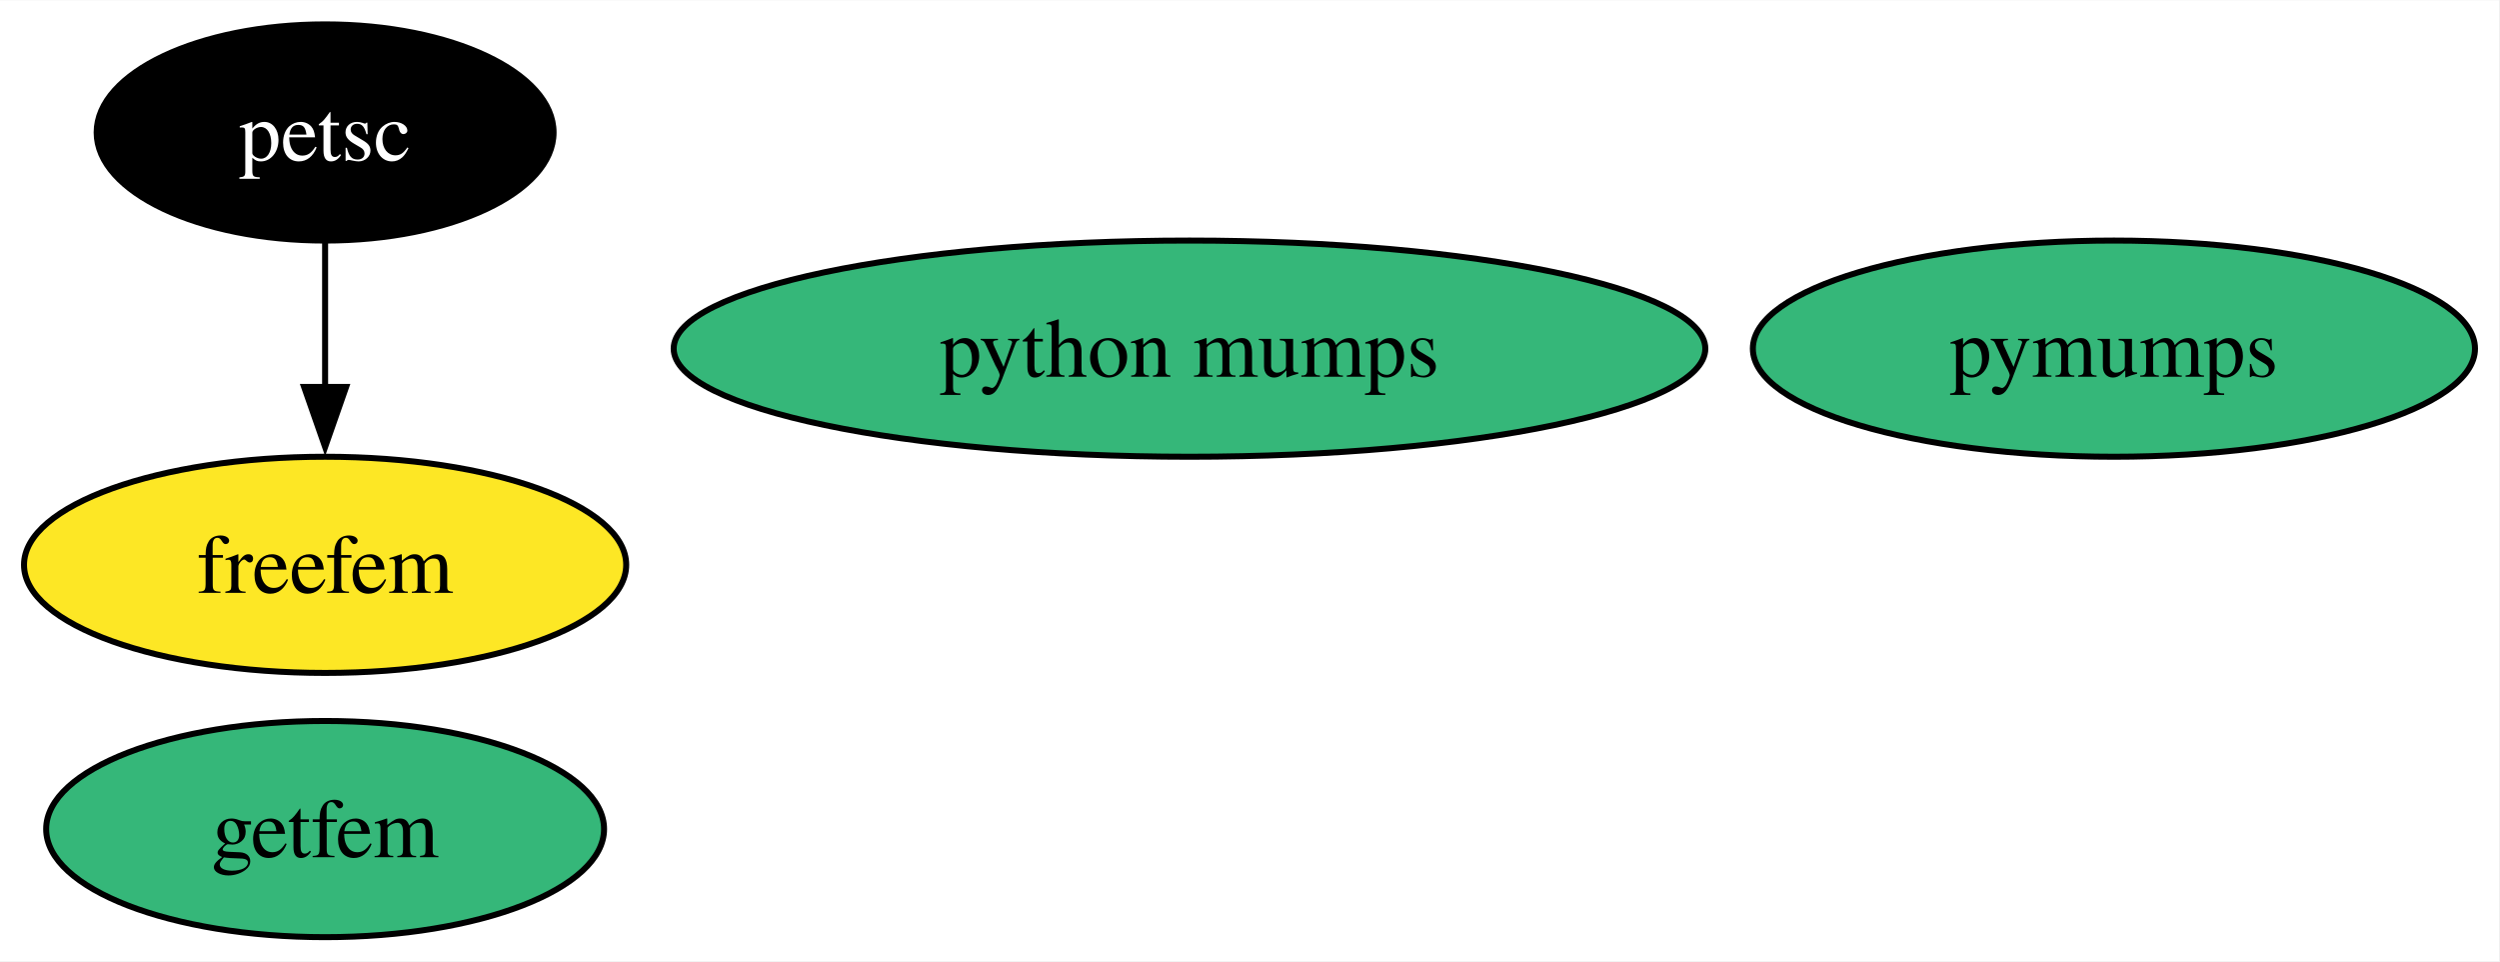
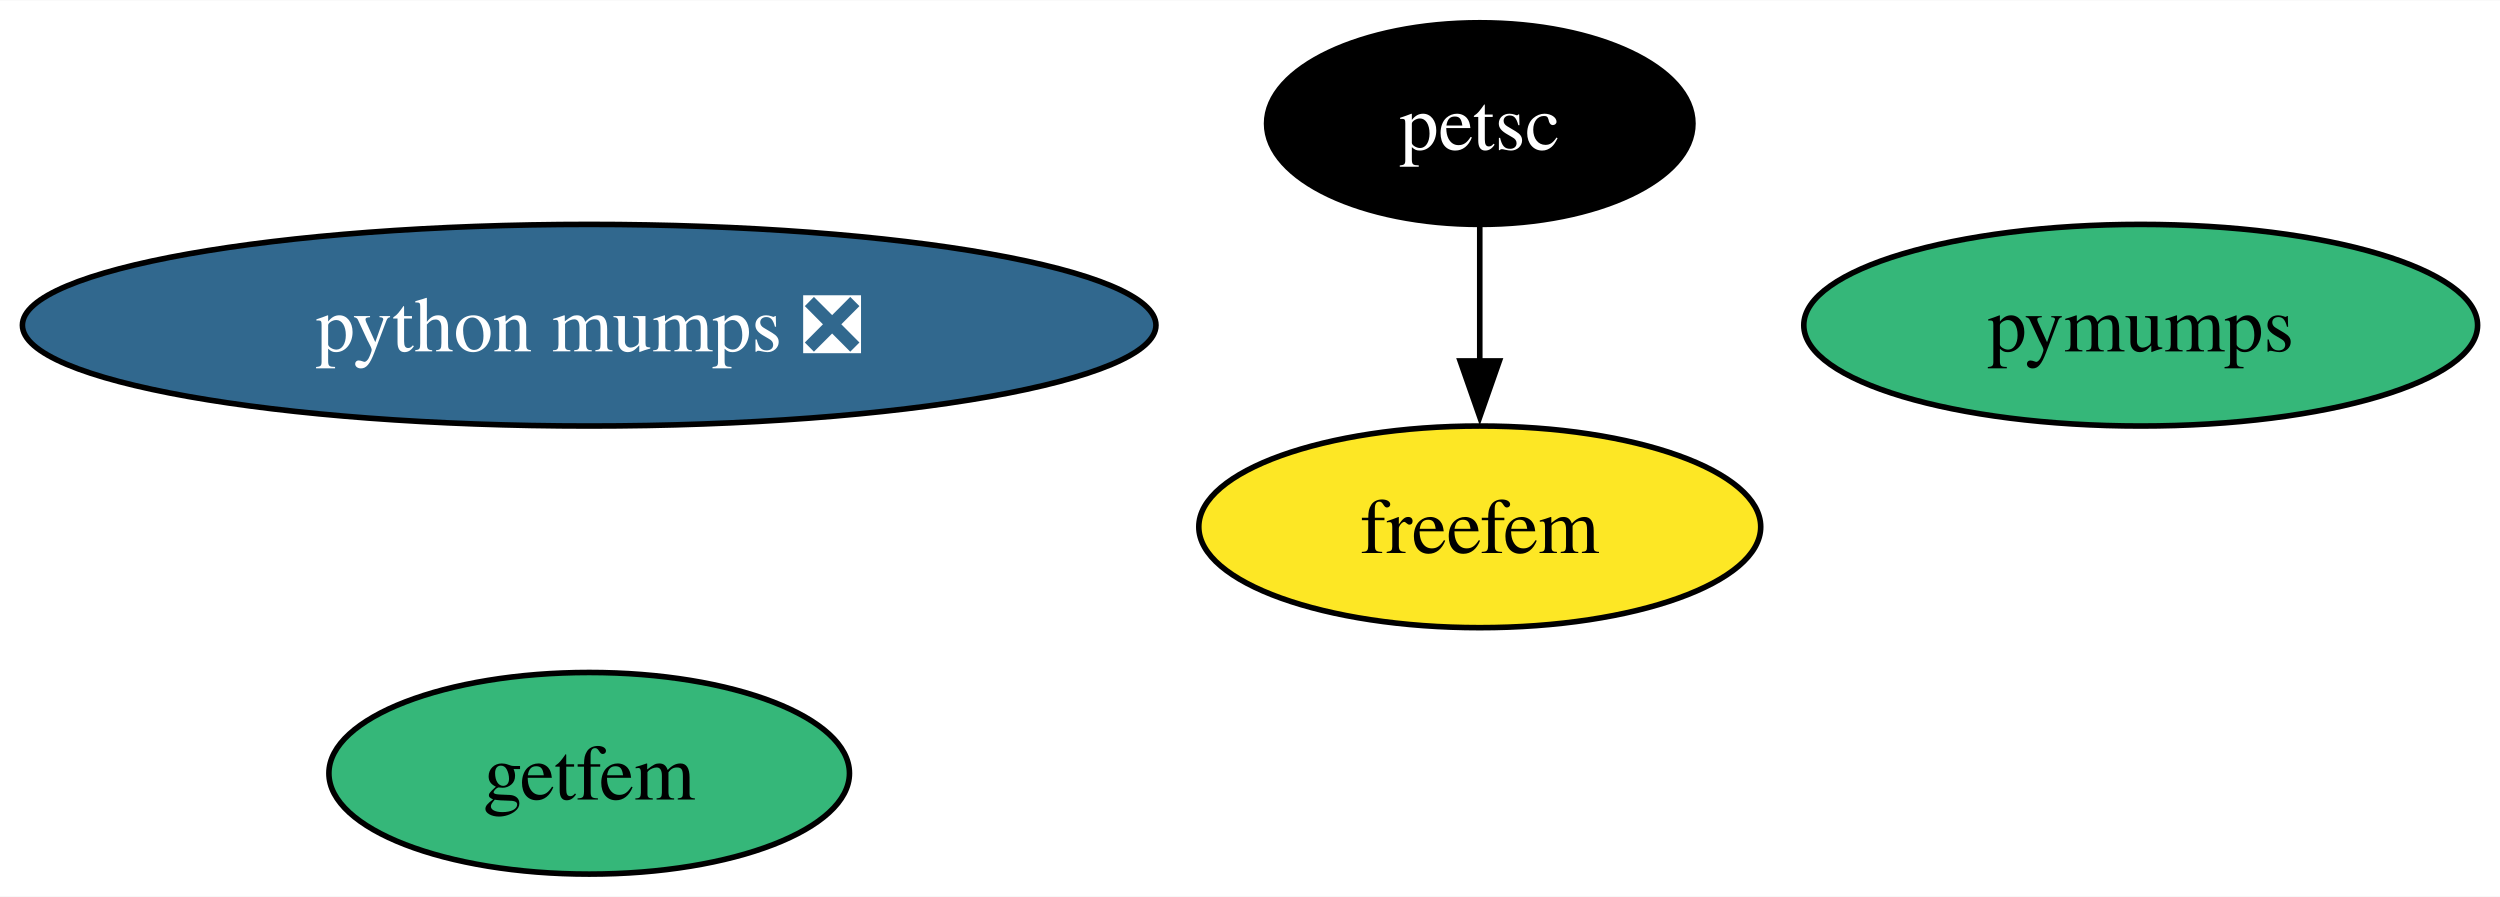
- <svg xmlns="http://www.w3.org/2000/svg" xmlns:xlink="http://www.w3.org/1999/xlink" width="416pt" height="160pt" viewBox="0.00 0.00 416.31 160.00">
+ <svg xmlns="http://www.w3.org/2000/svg" xmlns:xlink="http://www.w3.org/1999/xlink" width="446pt" height="160pt" viewBox="0.00 0.00 446.34 160.00">
  <g id="graph0" class="graph" transform="scale(1 1) rotate(0) translate(4 156)">
-     <polygon fill="white" stroke="none" points="-4,4 -4,-156 412.31,-156 412.31,4 -4,4" />
+     <polygon fill="white" stroke="none" points="-4,4 -4,-156 442.34,-156 442.34,4 -4,4" />
    <g id="node1" class="node">
      <g id="a_node1">
        <a xlink:href="https://github.com/conda-forge/petsc-feedstock" xlink:title="petsc">
-           <ellipse fill="#000000" stroke="black" cx="50.16" cy="-134" rx="38.06" ry="18" />
-           <text text-anchor="middle" x="50.16" y="-129.32" font-family="Times,serif" font-size="14.00" fill="white">petsc</text>
+           <ellipse fill="#000000" stroke="black" cx="260.19" cy="-134" rx="38.06" ry="18" />
+           <text text-anchor="middle" x="260.19" y="-129.32" font-family="Times,serif" font-size="14.00" fill="white">petsc</text>
        </a>
      </g>
    </g>
    <g id="node3" class="node">
      <g id="a_node3">
        <a xlink:href="https://github.com/conda-forge/freefem-feedstock" xlink:title="freefem">
-           <ellipse fill="#fde725" stroke="black" cx="50.16" cy="-62" rx="50.16" ry="18" />
-           <text text-anchor="middle" x="50.16" y="-57.33" font-family="Times,serif" font-size="14.00">freefem</text>
+           <ellipse fill="#fde725" stroke="black" cx="260.19" cy="-62" rx="50.16" ry="18" />
+           <text text-anchor="middle" x="260.19" y="-57.33" font-family="Times,serif" font-size="14.00">freefem</text>
        </a>
      </g>
    </g>
    <g id="edge1" class="edge">
-       <path fill="none" stroke="black" d="M50.16,-115.7C50.16,-108.41 50.16,-99.73 50.16,-91.54" />
-       <polygon fill="black" stroke="black" points="53.66,-91.62 50.16,-81.62 46.66,-91.62 53.66,-91.62" />
+       <path fill="none" stroke="black" d="M260.19,-115.7C260.19,-108.41 260.19,-99.73 260.19,-91.54" />
+       <polygon fill="black" stroke="black" points="263.69,-91.62 260.19,-81.62 256.69,-91.62 263.69,-91.62" />
    </g>
    <g id="node2" class="node">
      <g id="a_node2">
        <a xlink:href="https://github.com/conda-forge/pymumps-feedstock" xlink:title="pymumps">
-           <ellipse fill="#35b779" stroke="black" cx="348.16" cy="-98" rx="60.15" ry="18" />
-           <text text-anchor="middle" x="348.16" y="-93.33" font-family="Times,serif" font-size="14.00">pymumps</text>
+           <ellipse fill="#35b779" stroke="black" cx="378.19" cy="-98" rx="60.15" ry="18" />
+           <text text-anchor="middle" x="378.19" y="-93.33" font-family="Times,serif" font-size="14.00">pymumps</text>
        </a>
      </g>
    </g>
    <g id="node4" class="node">
      <g id="a_node4">
        <a xlink:href="https://github.com/conda-forge/getfem-feedstock" xlink:title="getfem">
-           <ellipse fill="#35b779" stroke="black" cx="50.16" cy="-18" rx="46.47" ry="18" />
-           <text text-anchor="middle" x="50.16" y="-13.32" font-family="Times,serif" font-size="14.00">getfem</text>
+           <ellipse fill="#35b779" stroke="black" cx="101.19" cy="-18" rx="46.47" ry="18" />
+           <text text-anchor="middle" x="101.19" y="-13.32" font-family="Times,serif" font-size="14.00">getfem</text>
        </a>
      </g>
    </g>
    <g id="node5" class="node">
      <g id="a_node5">
-         <a xlink:href="https://github.com/conda-forge/python-mumps-feedstock" xlink:title="python mumps">
-           <ellipse fill="#35b779" stroke="black" cx="194.16" cy="-98" rx="85.93" ry="18" />
-           <text text-anchor="middle" x="194.16" y="-93.33" font-family="Times,serif" font-size="14.00">python mumps</text>
+         <a xlink:href="https://github.com/conda-forge/python-mumps-feedstock/pull/9" xlink:title="python mumps ❎">
+           <ellipse fill="#31688e" stroke="black" cx="101.19" cy="-98" rx="101.19" ry="18" />
+           <text text-anchor="middle" x="101.19" y="-93.33" font-family="Times,serif" font-size="14.00" fill="white">python mumps ❎</text>
        </a>
      </g>
    </g>
  </g>
</svg>
